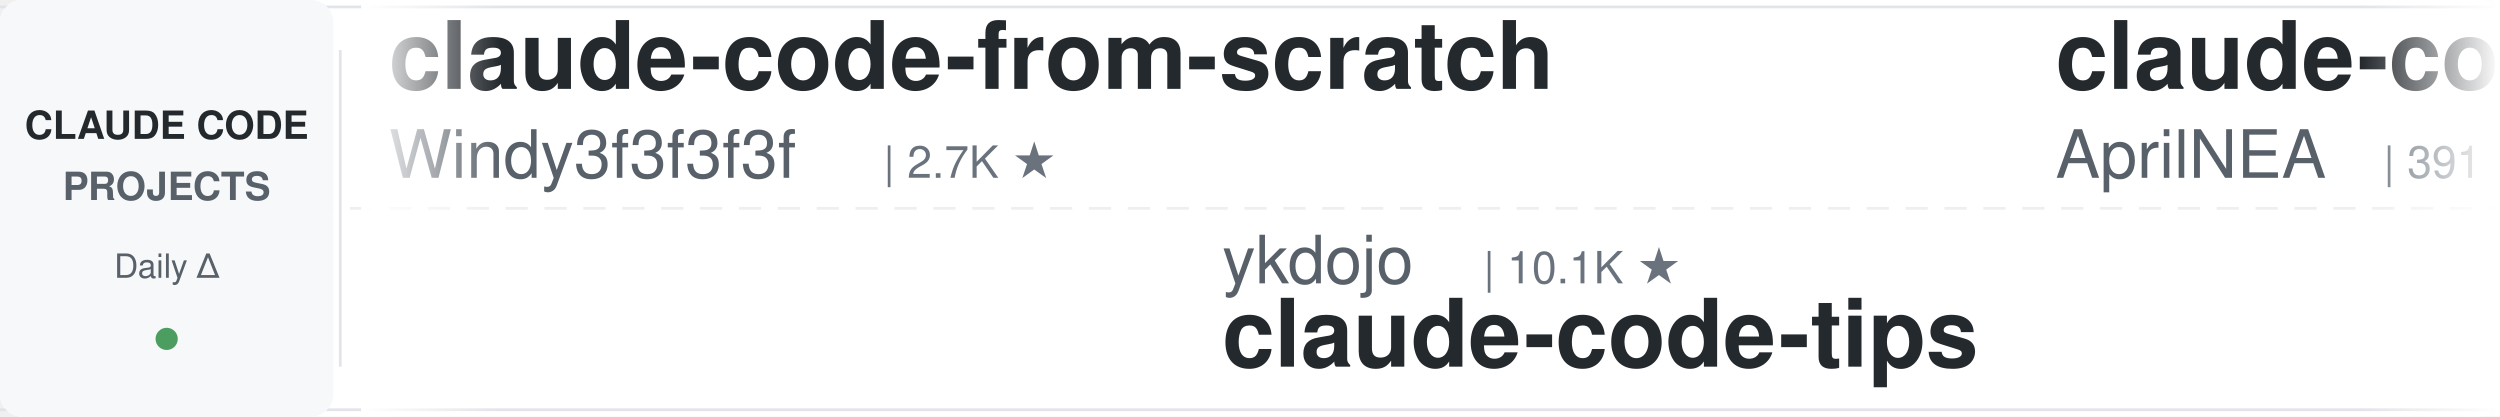
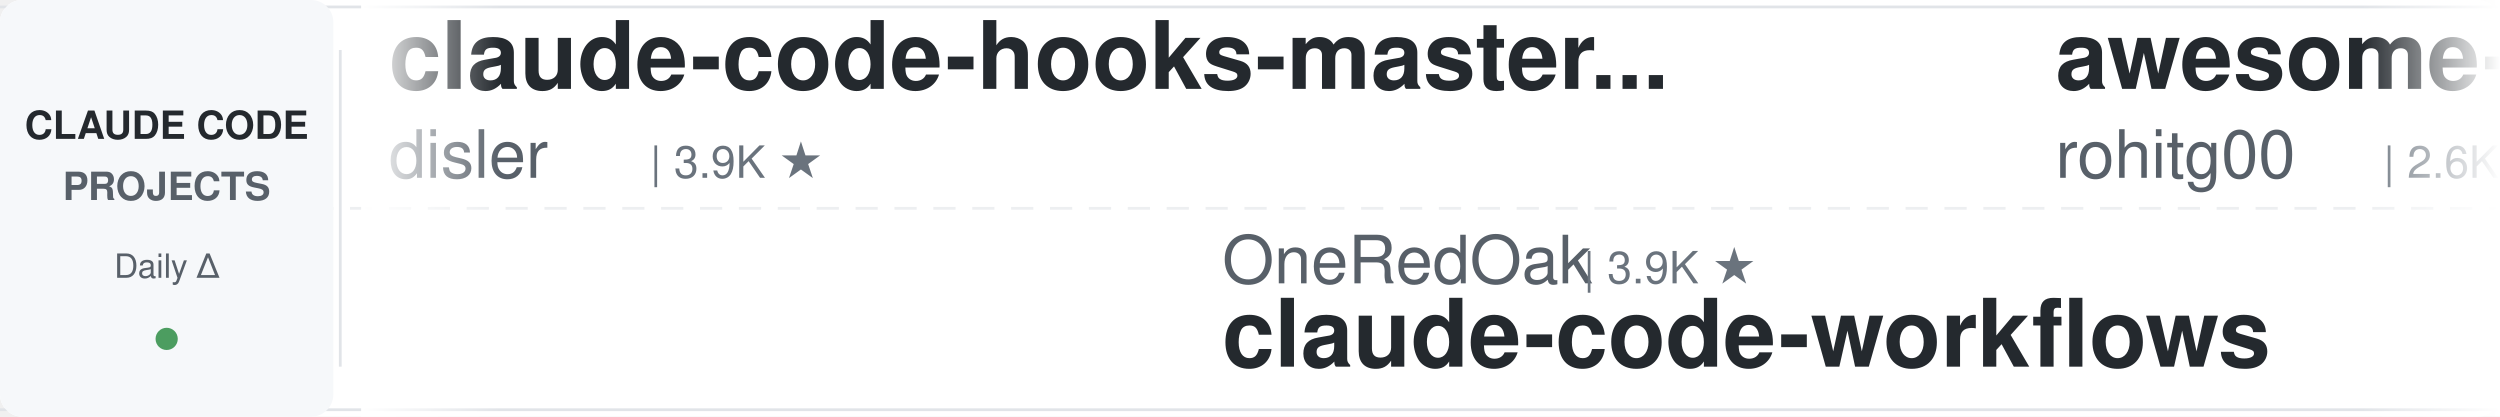
<svg xmlns="http://www.w3.org/2000/svg" width="900" height="150">
  <defs>
    <linearGradient id="leftFade" x1="0%" y1="0%" x2="100%" y2="0%">
      <stop offset="0%" style="stop-color:#ffffff;stop-opacity:1" />
      <stop offset="100%" style="stop-color:#ffffff;stop-opacity:0" />
    </linearGradient>
    <linearGradient id="rightFade" x1="0%" y1="0%" x2="100%" y2="0%">
      <stop offset="0%" style="stop-color:#ffffff;stop-opacity:0" />
      <stop offset="100%" style="stop-color:#ffffff;stop-opacity:1" />
    </linearGradient>
  </defs>
  <rect width="900" height="150" fill="#ffffff" rx="8" />
  <rect x="0" y="2" width="900" height="1" fill="#e1e4e8" />
  <rect x="0" y="147" width="900" height="1" fill="#e1e4e8" />
  <line x1="0" y1="75" x2="900" y2="75" stroke="#e1e4e8" stroke-width="1" stroke-dasharray="8 6" opacity="0.6" />
  <rect x="0" y="0" width="120" height="150" fill="#f6f8fa" rx="8" />
  <text x="60" y="50" font-family="-apple-system, BlinkMacSystemFont, 'Segoe UI', Helvetica, Arial, sans-serif" font-size="14" font-weight="600" fill="#24292e" text-anchor="middle">CLAUDE CODE</text>
  <text x="60" y="72" font-family="-apple-system, BlinkMacSystemFont, 'Segoe UI', Helvetica, Arial, sans-serif" font-size="14" font-weight="600" fill="#586069" text-anchor="middle">PROJECTS</text>
  <text x="60" y="100" font-family="-apple-system, BlinkMacSystemFont, 'Segoe UI', Helvetica, Arial, sans-serif" font-size="12" font-weight="500" fill="#586069" text-anchor="middle">Daily Δ</text>
  <circle cx="60" cy="122" r="4" fill="#22863a" opacity="0.8" />
  <rect x="122" y="18" width="1" height="114" fill="#e1e4e8" />
  <clipPath id="tickerClip">
    <rect x="130" y="0" width="770" height="150" />
  </clipPath>
  <g clip-path="url(#tickerClip)">
    <g id="tickerItems">
      <animateTransform attributeName="transform" attributeType="XML" type="translate" from="0 0" to="-3000 0" dur="54s" repeatCount="indefinite" />
      <g transform="translate(0, 0)">
-         <text x="140" y="32" font-family="-apple-system, BlinkMacSystemFont, 'Segoe UI', Helvetica, Arial, sans-serif" font-size="34" font-weight="600" fill="#24292e">claude-code-from-scratch</text>
-         <text x="140" y="64" font-family="-apple-system, BlinkMacSystemFont, 'Segoe UI', Helvetica, Arial, sans-serif" font-size="24" font-weight="400" fill="#586069">Windy3f3f3f3f</text>
-         <text x="318" y="64" font-family="-apple-system, BlinkMacSystemFont, 'Segoe UI', Helvetica, Arial, sans-serif" font-size="16" font-weight="500" fill="#6a737d">| 2.7K ★</text>
+         <text x="140" y="32" font-family="-apple-system, BlinkMacSystemFont, 'Segoe UI', Helvetica, Arial, sans-serif" font-size="34" font-weight="600" fill="#24292e">claude-code-hooks-master...</text>
+         <text x="140" y="64" font-family="-apple-system, BlinkMacSystemFont, 'Segoe UI', Helvetica, Arial, sans-serif" font-size="24" font-weight="400" fill="#586069">disler</text>
+         <text x="234" y="64" font-family="-apple-system, BlinkMacSystemFont, 'Segoe UI', Helvetica, Arial, sans-serif" font-size="16" font-weight="500" fill="#6a737d">| 3.9K ★</text>
      </g>
      <g transform="translate(300, 0)">
-         <text x="140" y="102" font-family="-apple-system, BlinkMacSystemFont, 'Segoe UI', Helvetica, Arial, sans-serif" font-size="24" font-weight="400" fill="#586069">ykdojo</text>
-         <text x="234" y="102" font-family="-apple-system, BlinkMacSystemFont, 'Segoe UI', Helvetica, Arial, sans-serif" font-size="16" font-weight="500" fill="#6a737d">| 10.1K ★</text>
-         <text x="140" y="132" font-family="-apple-system, BlinkMacSystemFont, 'Segoe UI', Helvetica, Arial, sans-serif" font-size="34" font-weight="600" fill="#24292e">claude-code-tips</text>
+         <text x="140" y="102" font-family="-apple-system, BlinkMacSystemFont, 'Segoe UI', Helvetica, Arial, sans-serif" font-size="24" font-weight="400" fill="#586069">OneRedOak</text>
+         <text x="270" y="102" font-family="-apple-system, BlinkMacSystemFont, 'Segoe UI', Helvetica, Arial, sans-serif" font-size="16" font-weight="500" fill="#6a737d">| 3.9K ★</text>
+         <text x="140" y="132" font-family="-apple-system, BlinkMacSystemFont, 'Segoe UI', Helvetica, Arial, sans-serif" font-size="34" font-weight="600" fill="#24292e">claude-code-workflows</text>
      </g>
      <g transform="translate(600, 0)">
+         <text x="140" y="32" font-family="-apple-system, BlinkMacSystemFont, 'Segoe UI', Helvetica, Arial, sans-serif" font-size="34" font-weight="600" fill="#24292e">awesome-claude-code-tool...</text>
+         <text x="140" y="64" font-family="-apple-system, BlinkMacSystemFont, 'Segoe UI', Helvetica, Arial, sans-serif" font-size="24" font-weight="400" fill="#586069">rohitg00</text>
+         <text x="258" y="64" font-family="-apple-system, BlinkMacSystemFont, 'Segoe UI', Helvetica, Arial, sans-serif" font-size="16" font-weight="500" fill="#6a737d">| 2.6K ★</text>
+       </g>
+       <g transform="translate(900, 0)">
+         <text x="140" y="102" font-family="-apple-system, BlinkMacSystemFont, 'Segoe UI', Helvetica, Arial, sans-serif" font-size="24" font-weight="400" fill="#586069">liuup</text>
+         <text x="222" y="102" font-family="-apple-system, BlinkMacSystemFont, 'Segoe UI', Helvetica, Arial, sans-serif" font-size="16" font-weight="500" fill="#6a737d">| 4.0K ★</text>
+         <text x="140" y="132" font-family="-apple-system, BlinkMacSystemFont, 'Segoe UI', Helvetica, Arial, sans-serif" font-size="34" font-weight="600" fill="#24292e">claude-code-analysis</text>
+       </g>
+       <g transform="translate(1200, 0)">
        <text x="140" y="32" font-family="-apple-system, BlinkMacSystemFont, 'Segoe UI', Helvetica, Arial, sans-serif" font-size="34" font-weight="600" fill="#24292e">claude-code-source</text>
        <text x="140" y="64" font-family="-apple-system, BlinkMacSystemFont, 'Segoe UI', Helvetica, Arial, sans-serif" font-size="24" font-weight="400" fill="#586069">AprilNEA</text>
        <text x="258" y="64" font-family="-apple-system, BlinkMacSystemFont, 'Segoe UI', Helvetica, Arial, sans-serif" font-size="16" font-weight="500" fill="#6a737d">| 391 ★</text>
      </g>
-       <g transform="translate(900, 0)">
-         <text x="140" y="102" font-family="-apple-system, BlinkMacSystemFont, 'Segoe UI', Helvetica, Arial, sans-serif" font-size="24" font-weight="400" fill="#586069">https-deeplearning-ai</text>
-         <text x="414" y="102" font-family="-apple-system, BlinkMacSystemFont, 'Segoe UI', Helvetica, Arial, sans-serif" font-size="16" font-weight="500" fill="#6a737d">| 554 ★</text>
-         <text x="140" y="132" font-family="-apple-system, BlinkMacSystemFont, 'Segoe UI', Helvetica, Arial, sans-serif" font-size="34" font-weight="600" fill="#24292e">sc-claude-code-files</text>
-       </g>
-       <g transform="translate(1200, 0)">
-         <text x="140" y="32" font-family="-apple-system, BlinkMacSystemFont, 'Segoe UI', Helvetica, Arial, sans-serif" font-size="34" font-weight="600" fill="#24292e">claude-code-templates</text>
-         <text x="140" y="64" font-family="-apple-system, BlinkMacSystemFont, 'Segoe UI', Helvetica, Arial, sans-serif" font-size="24" font-weight="400" fill="#586069">davila7</text>
-         <text x="246" y="64" font-family="-apple-system, BlinkMacSystemFont, 'Segoe UI', Helvetica, Arial, sans-serif" font-size="16" font-weight="500" fill="#6a737d">| 31.9K ★</text>
-       </g>
      <g transform="translate(1500, 0)">
-         <text x="140" y="102" font-family="-apple-system, BlinkMacSystemFont, 'Segoe UI', Helvetica, Arial, sans-serif" font-size="24" font-weight="400" fill="#586069">jqueryscript</text>
-         <text x="306" y="102" font-family="-apple-system, BlinkMacSystemFont, 'Segoe UI', Helvetica, Arial, sans-serif" font-size="16" font-weight="500" fill="#6a737d">| 517 ★</text>
-         <text x="140" y="132" font-family="-apple-system, BlinkMacSystemFont, 'Segoe UI', Helvetica, Arial, sans-serif" font-size="34" font-weight="600" fill="#24292e">awesome-claude-code</text>
+         <text x="140" y="102" font-family="-apple-system, BlinkMacSystemFont, 'Segoe UI', Helvetica, Arial, sans-serif" font-size="24" font-weight="400" fill="#586069">Piebald-AI</text>
+         <text x="282" y="102" font-family="-apple-system, BlinkMacSystemFont, 'Segoe UI', Helvetica, Arial, sans-serif" font-size="16" font-weight="500" fill="#6a737d">| 12.8K ★</text>
+         <text x="140" y="132" font-family="-apple-system, BlinkMacSystemFont, 'Segoe UI', Helvetica, Arial, sans-serif" font-size="34" font-weight="600" fill="#24292e">claude-code-system-promp...</text>
      </g>
      <g transform="translate(1800, 0)">
-         <text x="140" y="32" font-family="-apple-system, BlinkMacSystemFont, 'Segoe UI', Helvetica, Arial, sans-serif" font-size="34" font-weight="600" fill="#24292e">claude-code-showcase</text>
-         <text x="140" y="64" font-family="-apple-system, BlinkMacSystemFont, 'Segoe UI', Helvetica, Arial, sans-serif" font-size="24" font-weight="400" fill="#586069">ChrisWiles</text>
-         <text x="282" y="64" font-family="-apple-system, BlinkMacSystemFont, 'Segoe UI', Helvetica, Arial, sans-serif" font-size="16" font-weight="500" fill="#6a737d">| 6.1K ★</text>
+         <text x="140" y="32" font-family="-apple-system, BlinkMacSystemFont, 'Segoe UI', Helvetica, Arial, sans-serif" font-size="34" font-weight="600" fill="#24292e">Claude-Code-Game-Studios</text>
+         <text x="140" y="64" font-family="-apple-system, BlinkMacSystemFont, 'Segoe UI', Helvetica, Arial, sans-serif" font-size="24" font-weight="400" fill="#586069">Donchitos</text>
+         <text x="270" y="64" font-family="-apple-system, BlinkMacSystemFont, 'Segoe UI', Helvetica, Arial, sans-serif" font-size="16" font-weight="500" fill="#6a737d">| 25.5K ★</text>
      </g>
      <g transform="translate(2100, 0)">
-         <text x="140" y="102" font-family="-apple-system, BlinkMacSystemFont, 'Segoe UI', Helvetica, Arial, sans-serif" font-size="24" font-weight="400" fill="#586069">daymade</text>
-         <text x="246" y="102" font-family="-apple-system, BlinkMacSystemFont, 'Segoe UI', Helvetica, Arial, sans-serif" font-size="16" font-weight="500" fill="#6a737d">| 1.4K ★</text>
-         <text x="140" y="132" font-family="-apple-system, BlinkMacSystemFont, 'Segoe UI', Helvetica, Arial, sans-serif" font-size="34" font-weight="600" fill="#24292e">claude-code-skills</text>
+         <text x="140" y="102" font-family="-apple-system, BlinkMacSystemFont, 'Segoe UI', Helvetica, Arial, sans-serif" font-size="24" font-weight="400" fill="#586069">multica-ai</text>
+         <text x="282" y="102" font-family="-apple-system, BlinkMacSystemFont, 'Segoe UI', Helvetica, Arial, sans-serif" font-size="16" font-weight="500" fill="#6a737d">| 215.4K ★</text>
+         <text x="140" y="132" font-family="-apple-system, BlinkMacSystemFont, 'Segoe UI', Helvetica, Arial, sans-serif" font-size="34" font-weight="600" fill="#24292e">andrej-karpathy-skills</text>
      </g>
      <g transform="translate(2400, 0)">
-         <text x="140" y="32" font-family="-apple-system, BlinkMacSystemFont, 'Segoe UI', Helvetica, Arial, sans-serif" font-size="34" font-weight="600" fill="#24292e">claude-code-source</text>
-         <text x="140" y="64" font-family="-apple-system, BlinkMacSystemFont, 'Segoe UI', Helvetica, Arial, sans-serif" font-size="24" font-weight="400" fill="#586069">JrCx7scC</text>
-         <text x="258" y="64" font-family="-apple-system, BlinkMacSystemFont, 'Segoe UI', Helvetica, Arial, sans-serif" font-size="16" font-weight="500" fill="#6a737d">| 376 ★</text>
+         <text x="140" y="32" font-family="-apple-system, BlinkMacSystemFont, 'Segoe UI', Helvetica, Arial, sans-serif" font-size="34" font-weight="600" fill="#24292e">claude-code-settings</text>
+         <text x="140" y="64" font-family="-apple-system, BlinkMacSystemFont, 'Segoe UI', Helvetica, Arial, sans-serif" font-size="24" font-weight="400" fill="#586069">feiskyer</text>
+         <text x="258" y="64" font-family="-apple-system, BlinkMacSystemFont, 'Segoe UI', Helvetica, Arial, sans-serif" font-size="16" font-weight="500" fill="#6a737d">| 1.7K ★</text>
      </g>
      <g transform="translate(2700, 0)">
-         <text x="140" y="102" font-family="-apple-system, BlinkMacSystemFont, 'Segoe UI', Helvetica, Arial, sans-serif" font-size="24" font-weight="400" fill="#586069">Pimzino</text>
-         <text x="246" y="102" font-family="-apple-system, BlinkMacSystemFont, 'Segoe UI', Helvetica, Arial, sans-serif" font-size="16" font-weight="500" fill="#6a737d">| 3.9K ★</text>
-         <text x="140" y="132" font-family="-apple-system, BlinkMacSystemFont, 'Segoe UI', Helvetica, Arial, sans-serif" font-size="34" font-weight="600" fill="#24292e">claude-code-spec-workflo...</text>
+         <text x="140" y="102" font-family="-apple-system, BlinkMacSystemFont, 'Segoe UI', Helvetica, Arial, sans-serif" font-size="24" font-weight="400" fill="#586069">AICoderTudou</text>
+         <text x="306" y="102" font-family="-apple-system, BlinkMacSystemFont, 'Segoe UI', Helvetica, Arial, sans-serif" font-size="16" font-weight="500" fill="#6a737d">| 494 ★</text>
+         <text x="140" y="132" font-family="-apple-system, BlinkMacSystemFont, 'Segoe UI', Helvetica, Arial, sans-serif" font-size="34" font-weight="600" fill="#24292e">claude-code-tudou</text>
      </g>
      <g transform="translate(3000, 0)">
-         <text x="140" y="32" font-family="-apple-system, BlinkMacSystemFont, 'Segoe UI', Helvetica, Arial, sans-serif" font-size="34" font-weight="600" fill="#24292e">claude-code-from-scratch</text>
-         <text x="140" y="64" font-family="-apple-system, BlinkMacSystemFont, 'Segoe UI', Helvetica, Arial, sans-serif" font-size="24" font-weight="400" fill="#586069">Windy3f3f3f3f</text>
-         <text x="318" y="64" font-family="-apple-system, BlinkMacSystemFont, 'Segoe UI', Helvetica, Arial, sans-serif" font-size="16" font-weight="500" fill="#6a737d">| 2.7K ★</text>
+         <text x="140" y="32" font-family="-apple-system, BlinkMacSystemFont, 'Segoe UI', Helvetica, Arial, sans-serif" font-size="34" font-weight="600" fill="#24292e">claude-code-hooks-master...</text>
+         <text x="140" y="64" font-family="-apple-system, BlinkMacSystemFont, 'Segoe UI', Helvetica, Arial, sans-serif" font-size="24" font-weight="400" fill="#586069">disler</text>
+         <text x="234" y="64" font-family="-apple-system, BlinkMacSystemFont, 'Segoe UI', Helvetica, Arial, sans-serif" font-size="16" font-weight="500" fill="#6a737d">| 3.9K ★</text>
      </g>
      <g transform="translate(3300, 0)">
-         <text x="140" y="102" font-family="-apple-system, BlinkMacSystemFont, 'Segoe UI', Helvetica, Arial, sans-serif" font-size="24" font-weight="400" fill="#586069">ykdojo</text>
-         <text x="234" y="102" font-family="-apple-system, BlinkMacSystemFont, 'Segoe UI', Helvetica, Arial, sans-serif" font-size="16" font-weight="500" fill="#6a737d">| 10.1K ★</text>
-         <text x="140" y="132" font-family="-apple-system, BlinkMacSystemFont, 'Segoe UI', Helvetica, Arial, sans-serif" font-size="34" font-weight="600" fill="#24292e">claude-code-tips</text>
+         <text x="140" y="102" font-family="-apple-system, BlinkMacSystemFont, 'Segoe UI', Helvetica, Arial, sans-serif" font-size="24" font-weight="400" fill="#586069">OneRedOak</text>
+         <text x="270" y="102" font-family="-apple-system, BlinkMacSystemFont, 'Segoe UI', Helvetica, Arial, sans-serif" font-size="16" font-weight="500" fill="#6a737d">| 3.9K ★</text>
+         <text x="140" y="132" font-family="-apple-system, BlinkMacSystemFont, 'Segoe UI', Helvetica, Arial, sans-serif" font-size="34" font-weight="600" fill="#24292e">claude-code-workflows</text>
      </g>
      <g transform="translate(3600, 0)">
-         <text x="140" y="32" font-family="-apple-system, BlinkMacSystemFont, 'Segoe UI', Helvetica, Arial, sans-serif" font-size="34" font-weight="600" fill="#24292e">claude-code-source</text>
-         <text x="140" y="64" font-family="-apple-system, BlinkMacSystemFont, 'Segoe UI', Helvetica, Arial, sans-serif" font-size="24" font-weight="400" fill="#586069">AprilNEA</text>
-         <text x="258" y="64" font-family="-apple-system, BlinkMacSystemFont, 'Segoe UI', Helvetica, Arial, sans-serif" font-size="16" font-weight="500" fill="#6a737d">| 391 ★</text>
+         <text x="140" y="32" font-family="-apple-system, BlinkMacSystemFont, 'Segoe UI', Helvetica, Arial, sans-serif" font-size="34" font-weight="600" fill="#24292e">awesome-claude-code-tool...</text>
+         <text x="140" y="64" font-family="-apple-system, BlinkMacSystemFont, 'Segoe UI', Helvetica, Arial, sans-serif" font-size="24" font-weight="400" fill="#586069">rohitg00</text>
+         <text x="258" y="64" font-family="-apple-system, BlinkMacSystemFont, 'Segoe UI', Helvetica, Arial, sans-serif" font-size="16" font-weight="500" fill="#6a737d">| 2.6K ★</text>
      </g>
      <g transform="translate(3900, 0)">
-         <text x="140" y="102" font-family="-apple-system, BlinkMacSystemFont, 'Segoe UI', Helvetica, Arial, sans-serif" font-size="24" font-weight="400" fill="#586069">https-deeplearning-ai</text>
-         <text x="414" y="102" font-family="-apple-system, BlinkMacSystemFont, 'Segoe UI', Helvetica, Arial, sans-serif" font-size="16" font-weight="500" fill="#6a737d">| 554 ★</text>
-         <text x="140" y="132" font-family="-apple-system, BlinkMacSystemFont, 'Segoe UI', Helvetica, Arial, sans-serif" font-size="34" font-weight="600" fill="#24292e">sc-claude-code-files</text>
+         <text x="140" y="102" font-family="-apple-system, BlinkMacSystemFont, 'Segoe UI', Helvetica, Arial, sans-serif" font-size="24" font-weight="400" fill="#586069">liuup</text>
+         <text x="222" y="102" font-family="-apple-system, BlinkMacSystemFont, 'Segoe UI', Helvetica, Arial, sans-serif" font-size="16" font-weight="500" fill="#6a737d">| 4.0K ★</text>
+         <text x="140" y="132" font-family="-apple-system, BlinkMacSystemFont, 'Segoe UI', Helvetica, Arial, sans-serif" font-size="34" font-weight="600" fill="#24292e">claude-code-analysis</text>
      </g>
    </g>
  </g>
  <rect x="130" y="0" width="50" height="150" fill="url(#leftFade)" />
  <rect x="850" y="0" width="50" height="150" fill="url(#rightFade)" />
</svg>
